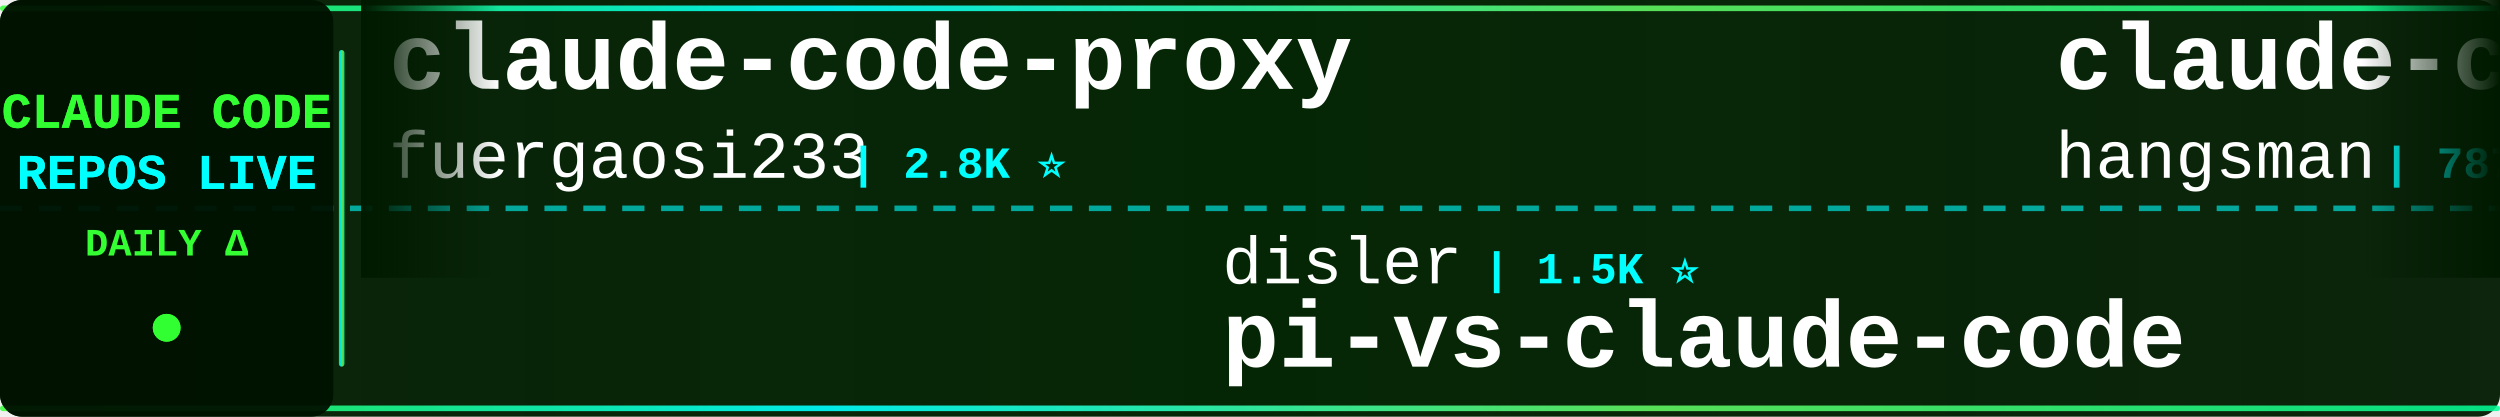
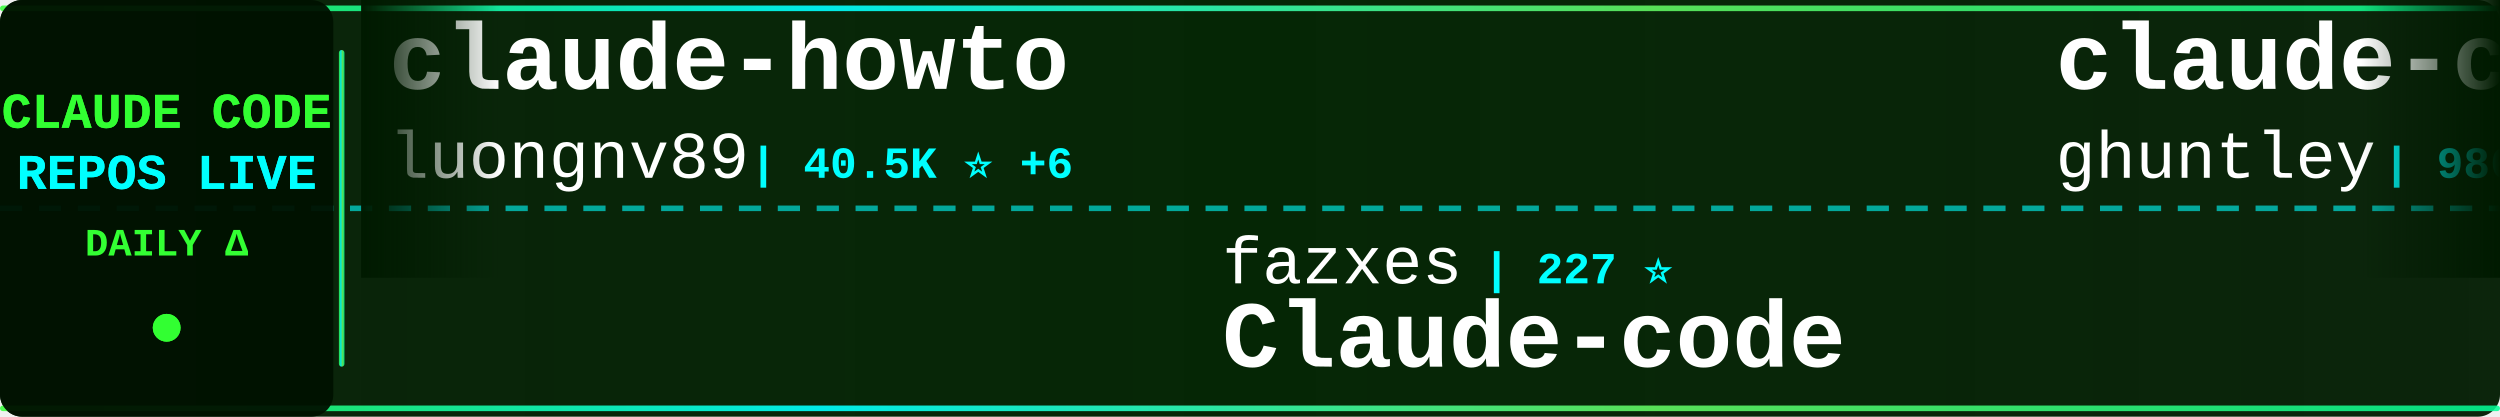
<svg xmlns="http://www.w3.org/2000/svg" width="900" height="150">
  <defs>
    <linearGradient id="tickerBg" x1="0%" y1="0%" x2="100%" y2="0%">
      <stop offset="0%" style="stop-color:#001a00;stop-opacity:0.95" />
      <stop offset="50%" style="stop-color:#002200;stop-opacity:0.98" />
      <stop offset="100%" style="stop-color:#001a00;stop-opacity:0.95" />
    </linearGradient>
    <linearGradient id="borderGrad" x1="0%" y1="0%" x2="100%" y2="0%">
      <stop offset="0%" style="stop-color:#33ff33;stop-opacity:0.85">
        <animate attributeName="stop-opacity" values="0.85;1;0.85" dur="2s" repeatCount="indefinite" />
      </stop>
      <stop offset="33%" style="stop-color:#00ffff;stop-opacity:0.9">
        <animate attributeName="stop-opacity" values="0.9;1;0.9" dur="2.2s" repeatCount="indefinite" />
      </stop>
      <stop offset="66%" style="stop-color:#66ff66;stop-opacity:0.85">
        <animate attributeName="stop-opacity" values="0.85;1;0.85" dur="1.8s" repeatCount="indefinite" />
      </stop>
      <stop offset="100%" style="stop-color:#00ff99;stop-opacity:0.85">
        <animate attributeName="stop-opacity" values="0.85;1;0.85" dur="2s" repeatCount="indefinite" />
      </stop>
    </linearGradient>
    <filter id="textGlow">
      <feGaussianBlur stdDeviation="0.1" result="coloredBlur" />
      <feMerge>
        <feMergeNode in="coloredBlur" />
        <feMergeNode in="SourceGraphic" />
      </feMerge>
    </filter>
    <filter id="metricGlow">
      <feGaussianBlur stdDeviation="0.2" result="coloredBlur" />
      <feMerge>
        <feMergeNode in="coloredBlur" />
        <feMergeNode in="SourceGraphic" />
      </feMerge>
    </filter>
    <linearGradient id="leftFade" x1="0%" y1="0%" x2="100%" y2="0%">
      <stop offset="0%" style="stop-color:#001a00;stop-opacity:1" />
      <stop offset="100%" style="stop-color:#001a00;stop-opacity:0" />
    </linearGradient>
    <linearGradient id="rightFade" x1="0%" y1="0%" x2="100%" y2="0%">
      <stop offset="0%" style="stop-color:#001a00;stop-opacity:0" />
      <stop offset="100%" style="stop-color:#001a00;stop-opacity:1" />
    </linearGradient>
  </defs>
  <rect width="900" height="150" fill="url(#tickerBg)" rx="8" />
  <rect x="0" y="2" width="900" height="2" fill="url(#borderGrad)" rx="1" />
  <rect x="0" y="146" width="900" height="2" fill="url(#borderGrad)" rx="1" />
  <line x1="0" y1="75" x2="900" y2="75" stroke="#00ffff" stroke-width="2" stroke-dasharray="8 6" opacity="0.6" />
  <rect x="0" y="0" width="120" height="150" fill="#001100" opacity="0.95" rx="8" />
  <text x="60" y="46" font-family="'Courier New', monospace" font-size="18" font-weight="bold" fill="#33ff33" text-anchor="middle" filter="url(#textGlow)">
    CLAUDE CODE
  </text>
  <text x="60" y="68" font-family="'Courier New', monospace" font-size="18" font-weight="bold" fill="#00ffff" text-anchor="middle" filter="url(#textGlow)">
    REPOS LIVE
  </text>
  <text x="60" y="92" font-family="'Courier New', monospace" font-size="14" font-weight="bold" fill="#33ff33" text-anchor="middle">
    DAILY Δ
  </text>
  <circle cx="60" cy="118" r="5" fill="#33ff33" filter="url(#metricGlow)">
    <animate attributeName="r" values="4;6;4" dur="1.5s" repeatCount="indefinite" />
    <animate attributeName="opacity" values="0.6;1;0.6" dur="1.5s" repeatCount="indefinite" />
  </circle>
  <rect x="122" y="18" width="2" height="114" fill="url(#borderGrad)" rx="1" />
  <clipPath id="tickerClip">
    <rect x="130" y="0" width="770" height="150" />
  </clipPath>
  <g clip-path="url(#tickerClip)">
    <g id="tickerItems">
      <animateTransform attributeName="transform" attributeType="XML" type="translate" from="0 0" to="-3000 0" dur="54s" repeatCount="indefinite" />
      <g transform="translate(0, 0)">
-         <text x="140" y="32" font-family="'Courier New', monospace" font-size="34" font-weight="bold" fill="#ffffff">claude-code-proxy</text>
-         <text x="140" y="64" font-family="'Courier New', monospace" font-size="24" font-weight="normal" fill="#ffffff" opacity="1.0">fuergaosi233</text>
-         <text x="306" y="64" font-family="'Courier New', monospace" font-size="16" font-weight="bold" fill="#00ffff"> | 2.8K ⭐</text>
+         <text x="140" y="32" font-family="'Courier New', monospace" font-size="34" font-weight="bold" fill="#ffffff">claude-howto</text>
+         <text x="140" y="64" font-family="'Courier New', monospace" font-size="24" font-weight="normal" fill="#ffffff" opacity="1.0">luongnv89</text>
+         <text x="270" y="64" font-family="'Courier New', monospace" font-size="16" font-weight="bold" fill="#00ffff"> | 40.5K ⭐ +6</text>
      </g>
      <g transform="translate(300, 0)">
-         <text x="140" y="102" font-family="'Courier New', monospace" font-size="24" font-weight="normal" fill="#ffffff" opacity="1.0">disler</text>
-         <text x="234" y="102" font-family="'Courier New', monospace" font-size="16" font-weight="bold" fill="#00ffff"> | 1.5K ⭐</text>
-         <text x="140" y="132" font-family="'Courier New', monospace" font-size="34" font-weight="bold" fill="#ffffff">pi-vs-claude-code</text>
+         <text x="140" y="102" font-family="'Courier New', monospace" font-size="24" font-weight="normal" fill="#ffffff" opacity="1.0">fazxes</text>
+         <text x="234" y="102" font-family="'Courier New', monospace" font-size="16" font-weight="bold" fill="#00ffff"> | 227 ⭐</text>
+         <text x="140" y="132" font-family="'Courier New', monospace" font-size="34" font-weight="bold" fill="#ffffff">Claude-code</text>
      </g>
      <g transform="translate(600, 0)">
-         <text x="140" y="32" font-family="'Courier New', monospace" font-size="34" font-weight="bold" fill="#ffffff">claude-code-source</text>
-         <text x="140" y="64" font-family="'Courier New', monospace" font-size="24" font-weight="normal" fill="#ffffff" opacity="1.0">hangsman</text>
-         <text x="258" y="64" font-family="'Courier New', monospace" font-size="16" font-weight="bold" fill="#00ffff"> | 787 ⭐</text>
+         <text x="140" y="32" font-family="'Courier New', monospace" font-size="34" font-weight="bold" fill="#ffffff">claude-code-source-code-...</text>
+         <text x="140" y="64" font-family="'Courier New', monospace" font-size="24" font-weight="normal" fill="#ffffff" opacity="1.0">ghuntley</text>
+         <text x="258" y="64" font-family="'Courier New', monospace" font-size="16" font-weight="bold" fill="#00ffff"> | 986 ⭐</text>
      </g>
      <g transform="translate(900, 0)">
-         <text x="140" y="102" font-family="'Courier New', monospace" font-size="24" font-weight="normal" fill="#ffffff" opacity="1.0">Yeachan-Heo</text>
-         <text x="294" y="102" font-family="'Courier New', monospace" font-size="16" font-weight="bold" fill="#00ffff"> | 38.1K ⭐ +4</text>
-         <text x="140" y="132" font-family="'Courier New', monospace" font-size="34" font-weight="bold" fill="#ffffff">oh-my-claudecode</text>
+         <text x="140" y="102" font-family="'Courier New', monospace" font-size="24" font-weight="normal" fill="#ffffff" opacity="1.0">luyao618</text>
+         <text x="258" y="102" font-family="'Courier New', monospace" font-size="16" font-weight="bold" fill="#00ffff"> | 1.6K ⭐ +1</text>
+         <text x="140" y="132" font-family="'Courier New', monospace" font-size="34" font-weight="bold" fill="#ffffff">Claude-Code-Source-Study</text>
      </g>
      <g transform="translate(1200, 0)">
-         <text x="140" y="32" font-family="'Courier New', monospace" font-size="34" font-weight="bold" fill="#ffffff">claude-code-system-promp...</text>
-         <text x="140" y="64" font-family="'Courier New', monospace" font-size="24" font-weight="normal" fill="#ffffff" opacity="1.0">Piebald-AI</text>
-         <text x="282" y="64" font-family="'Courier New', monospace" font-size="16" font-weight="bold" fill="#00ffff"> | 12.0K ⭐ +2</text>
+         <text x="140" y="32" font-family="'Courier New', monospace" font-size="34" font-weight="bold" fill="#ffffff">learn-claude-code</text>
+         <text x="140" y="64" font-family="'Courier New', monospace" font-size="24" font-weight="normal" fill="#ffffff" opacity="1.0">shareAI-lab</text>
+         <text x="294" y="64" font-family="'Courier New', monospace" font-size="16" font-weight="bold" fill="#00ffff"> | 72.2K ⭐ +8</text>
      </g>
      <g transform="translate(1500, 0)">
-         <text x="140" y="102" font-family="'Courier New', monospace" font-size="24" font-weight="normal" fill="#ffffff" opacity="1.0">guanshan</text>
-         <text x="258" y="102" font-family="'Courier New', monospace" font-size="16" font-weight="bold" fill="#00ffff"> | 61 ⭐</text>
-         <text x="140" y="132" font-family="'Courier New', monospace" font-size="34" font-weight="bold" fill="#ffffff">ClaudeCode</text>
+         <text x="140" y="102" font-family="'Courier New', monospace" font-size="24" font-weight="normal" fill="#ffffff" opacity="1.0">jeremylongshore</text>
+         <text x="342" y="102" font-family="'Courier New', monospace" font-size="16" font-weight="bold" fill="#00ffff"> | 2.6K ⭐ +1</text>
+         <text x="140" y="132" font-family="'Courier New', monospace" font-size="34" font-weight="bold" fill="#ffffff">claude-code-plugins-plus...</text>
      </g>
      <g transform="translate(1800, 0)">
-         <text x="140" y="32" font-family="'Courier New', monospace" font-size="34" font-weight="bold" fill="#ffffff">claude-code-from-scratch</text>
-         <text x="140" y="64" font-family="'Courier New', monospace" font-size="24" font-weight="normal" fill="#ffffff" opacity="1.0">Windy3f3f3f3f</text>
-         <text x="318" y="64" font-family="'Courier New', monospace" font-size="16" font-weight="bold" fill="#00ffff"> | 2.5K ⭐</text>
+         <text x="140" y="32" font-family="'Courier New', monospace" font-size="34" font-weight="bold" fill="#ffffff">Dive-into-Claude-Code</text>
+         <text x="140" y="64" font-family="'Courier New', monospace" font-size="24" font-weight="normal" fill="#ffffff" opacity="1.0">VILA-Lab</text>
+         <text x="258" y="64" font-family="'Courier New', monospace" font-size="16" font-weight="bold" fill="#00ffff"> | 2.0K ⭐</text>
      </g>
      <g transform="translate(2100, 0)">
-         <text x="140" y="102" font-family="'Courier New', monospace" font-size="24" font-weight="normal" fill="#ffffff" opacity="1.0">1rgs</text>
-         <text x="210" y="102" font-family="'Courier New', monospace" font-size="16" font-weight="bold" fill="#00ffff"> | 3.7K ⭐</text>
-         <text x="140" y="132" font-family="'Courier New', monospace" font-size="34" font-weight="bold" fill="#ffffff">claude-code-proxy</text>
+         <text x="140" y="102" font-family="'Courier New', monospace" font-size="24" font-weight="normal" fill="#ffffff" opacity="1.0">KPR111</text>
+         <text x="234" y="102" font-family="'Courier New', monospace" font-size="16" font-weight="bold" fill="#00ffff"> | 18 ⭐</text>
+         <text x="140" y="132" font-family="'Courier New', monospace" font-size="34" font-weight="bold" fill="#ffffff">Claude-Code</text>
      </g>
      <g transform="translate(2400, 0)">
-         <text x="140" y="32" font-family="'Courier New', monospace" font-size="34" font-weight="bold" fill="#ffffff">claude-code-engineering</text>
-         <text x="140" y="64" font-family="'Courier New', monospace" font-size="24" font-weight="normal" fill="#ffffff" opacity="1.0">huangjia2019</text>
-         <text x="306" y="64" font-family="'Courier New', monospace" font-size="16" font-weight="bold" fill="#00ffff"> | 1.0K ⭐</text>
+         <text x="140" y="32" font-family="'Courier New', monospace" font-size="34" font-weight="bold" fill="#ffffff">awesome-claude-code</text>
+         <text x="140" y="64" font-family="'Courier New', monospace" font-size="24" font-weight="normal" fill="#ffffff" opacity="1.0">jqueryscript</text>
+         <text x="306" y="64" font-family="'Courier New', monospace" font-size="16" font-weight="bold" fill="#00ffff"> | 477 ⭐</text>
      </g>
      <g transform="translate(2700, 0)">
-         <text x="140" y="102" font-family="'Courier New', monospace" font-size="24" font-weight="normal" fill="#ffffff" opacity="1.0">edmund-io</text>
-         <text x="270" y="102" font-family="'Courier New', monospace" font-size="16" font-weight="bold" fill="#00ffff"> | 1.5K ⭐</text>
-         <text x="140" y="132" font-family="'Courier New', monospace" font-size="34" font-weight="bold" fill="#ffffff">edmunds-claude-code</text>
+         <text x="140" y="102" font-family="'Courier New', monospace" font-size="24" font-weight="normal" fill="#ffffff" opacity="1.0">huangserva</text>
+         <text x="282" y="102" font-family="'Courier New', monospace" font-size="16" font-weight="bold" fill="#00ffff"> | 624 ⭐</text>
+         <text x="140" y="132" font-family="'Courier New', monospace" font-size="34" font-weight="bold" fill="#ffffff">claude-code-cli</text>
      </g>
      <g transform="translate(3000, 0)">
-         <text x="140" y="32" font-family="'Courier New', monospace" font-size="34" font-weight="bold" fill="#ffffff">claude-code-proxy</text>
-         <text x="140" y="64" font-family="'Courier New', monospace" font-size="24" font-weight="normal" fill="#ffffff" opacity="1.0">fuergaosi233</text>
-         <text x="306" y="64" font-family="'Courier New', monospace" font-size="16" font-weight="bold" fill="#00ffff"> | 2.8K ⭐</text>
+         <text x="140" y="32" font-family="'Courier New', monospace" font-size="34" font-weight="bold" fill="#ffffff">claude-howto</text>
+         <text x="140" y="64" font-family="'Courier New', monospace" font-size="24" font-weight="normal" fill="#ffffff" opacity="1.0">luongnv89</text>
+         <text x="270" y="64" font-family="'Courier New', monospace" font-size="16" font-weight="bold" fill="#00ffff"> | 40.5K ⭐ +6</text>
      </g>
      <g transform="translate(3300, 0)">
-         <text x="140" y="102" font-family="'Courier New', monospace" font-size="24" font-weight="normal" fill="#ffffff" opacity="1.0">disler</text>
-         <text x="234" y="102" font-family="'Courier New', monospace" font-size="16" font-weight="bold" fill="#00ffff"> | 1.5K ⭐</text>
-         <text x="140" y="132" font-family="'Courier New', monospace" font-size="34" font-weight="bold" fill="#ffffff">pi-vs-claude-code</text>
+         <text x="140" y="102" font-family="'Courier New', monospace" font-size="24" font-weight="normal" fill="#ffffff" opacity="1.0">fazxes</text>
+         <text x="234" y="102" font-family="'Courier New', monospace" font-size="16" font-weight="bold" fill="#00ffff"> | 227 ⭐</text>
+         <text x="140" y="132" font-family="'Courier New', monospace" font-size="34" font-weight="bold" fill="#ffffff">Claude-code</text>
      </g>
      <g transform="translate(3600, 0)">
-         <text x="140" y="32" font-family="'Courier New', monospace" font-size="34" font-weight="bold" fill="#ffffff">claude-code-source</text>
-         <text x="140" y="64" font-family="'Courier New', monospace" font-size="24" font-weight="normal" fill="#ffffff" opacity="1.0">hangsman</text>
-         <text x="258" y="64" font-family="'Courier New', monospace" font-size="16" font-weight="bold" fill="#00ffff"> | 787 ⭐</text>
+         <text x="140" y="32" font-family="'Courier New', monospace" font-size="34" font-weight="bold" fill="#ffffff">claude-code-source-code-...</text>
+         <text x="140" y="64" font-family="'Courier New', monospace" font-size="24" font-weight="normal" fill="#ffffff" opacity="1.0">ghuntley</text>
+         <text x="258" y="64" font-family="'Courier New', monospace" font-size="16" font-weight="bold" fill="#00ffff"> | 986 ⭐</text>
      </g>
      <g transform="translate(3900, 0)">
-         <text x="140" y="102" font-family="'Courier New', monospace" font-size="24" font-weight="normal" fill="#ffffff" opacity="1.0">Yeachan-Heo</text>
-         <text x="294" y="102" font-family="'Courier New', monospace" font-size="16" font-weight="bold" fill="#00ffff"> | 38.1K ⭐ +4</text>
-         <text x="140" y="132" font-family="'Courier New', monospace" font-size="34" font-weight="bold" fill="#ffffff">oh-my-claudecode</text>
+         <text x="140" y="102" font-family="'Courier New', monospace" font-size="24" font-weight="normal" fill="#ffffff" opacity="1.0">luyao618</text>
+         <text x="258" y="102" font-family="'Courier New', monospace" font-size="16" font-weight="bold" fill="#00ffff"> | 1.6K ⭐ +1</text>
+         <text x="140" y="132" font-family="'Courier New', monospace" font-size="34" font-weight="bold" fill="#ffffff">Claude-Code-Source-Study</text>
      </g>
    </g>
  </g>
  <rect x="130" y="0" width="50" height="100" fill="url(#leftFade)" />
  <rect x="850" y="0" width="50" height="100" fill="url(#rightFade)" />
</svg>
